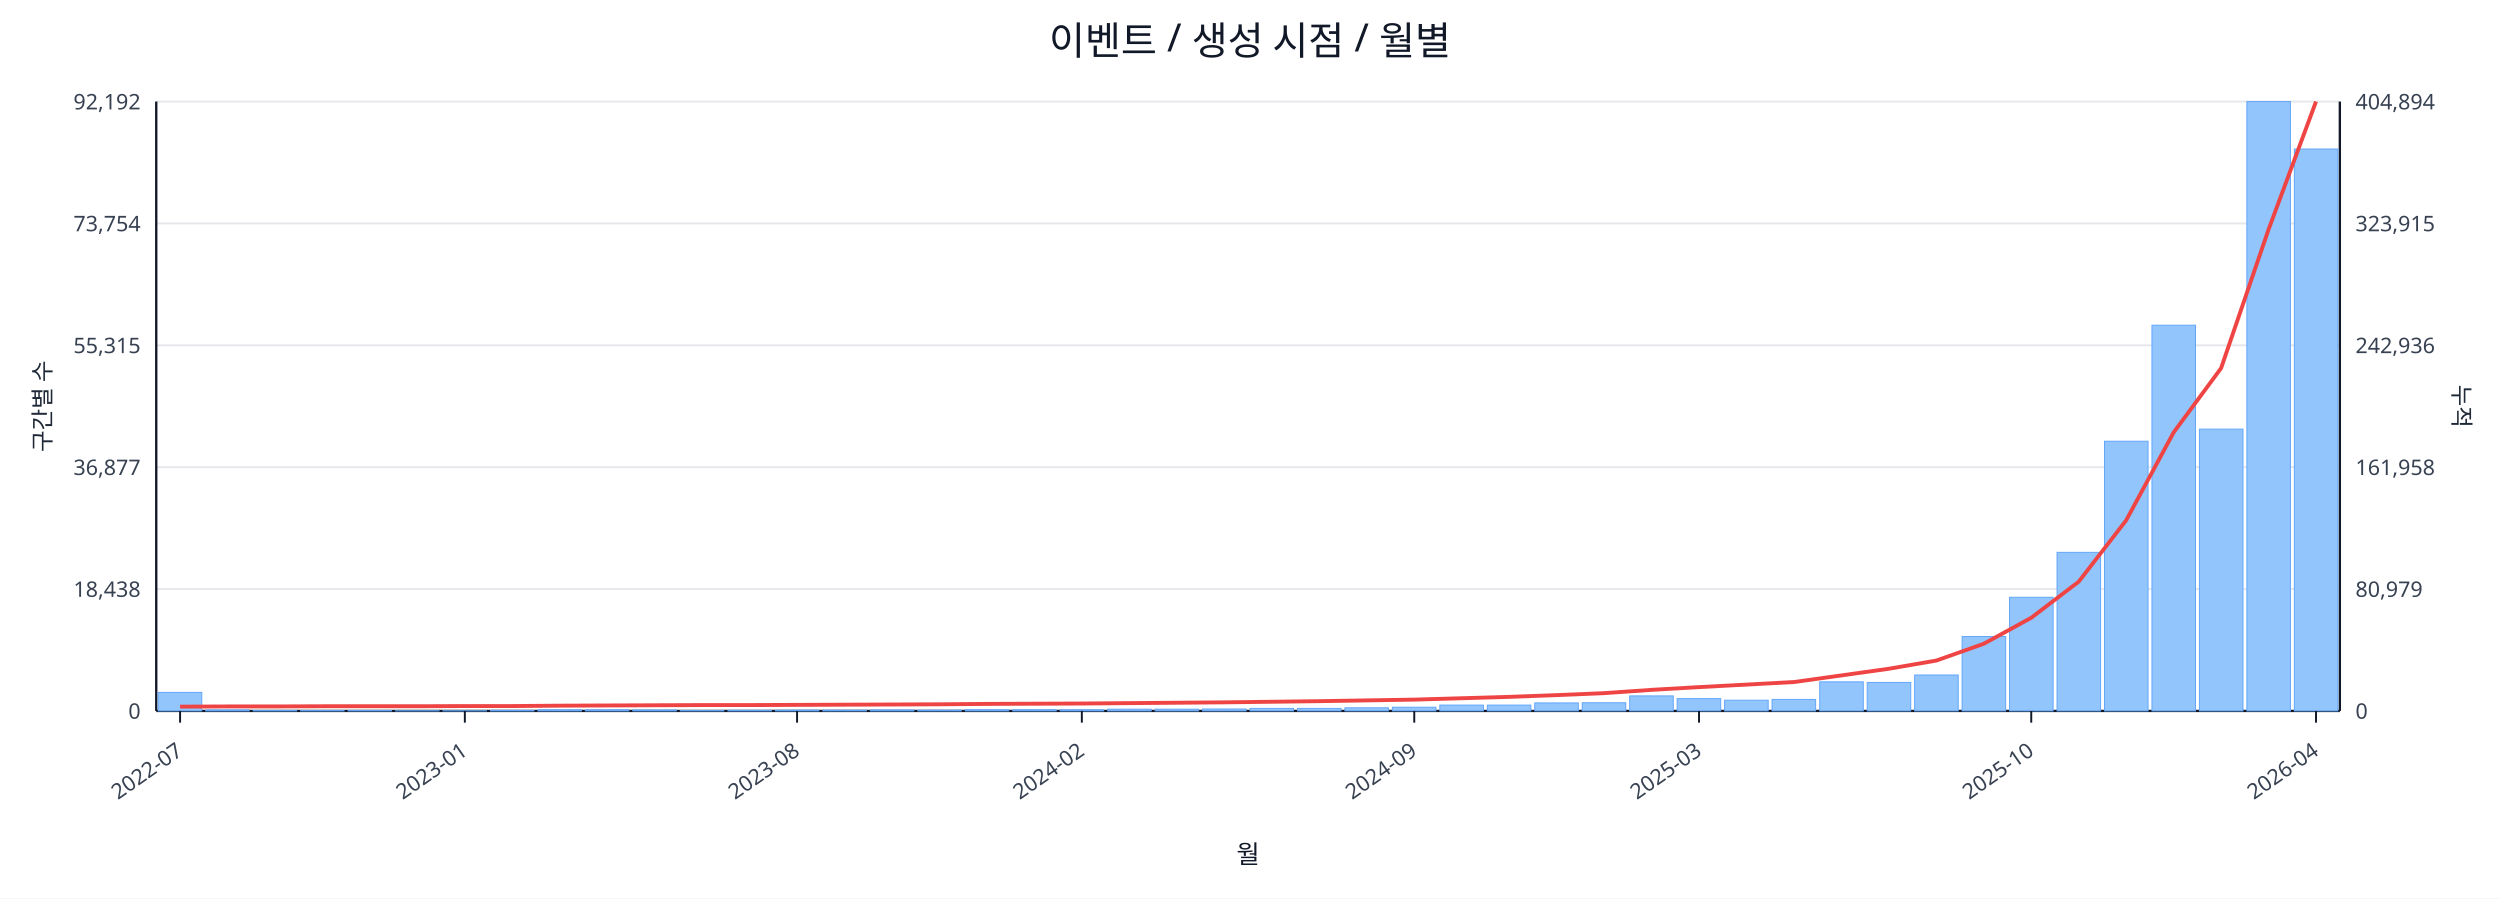
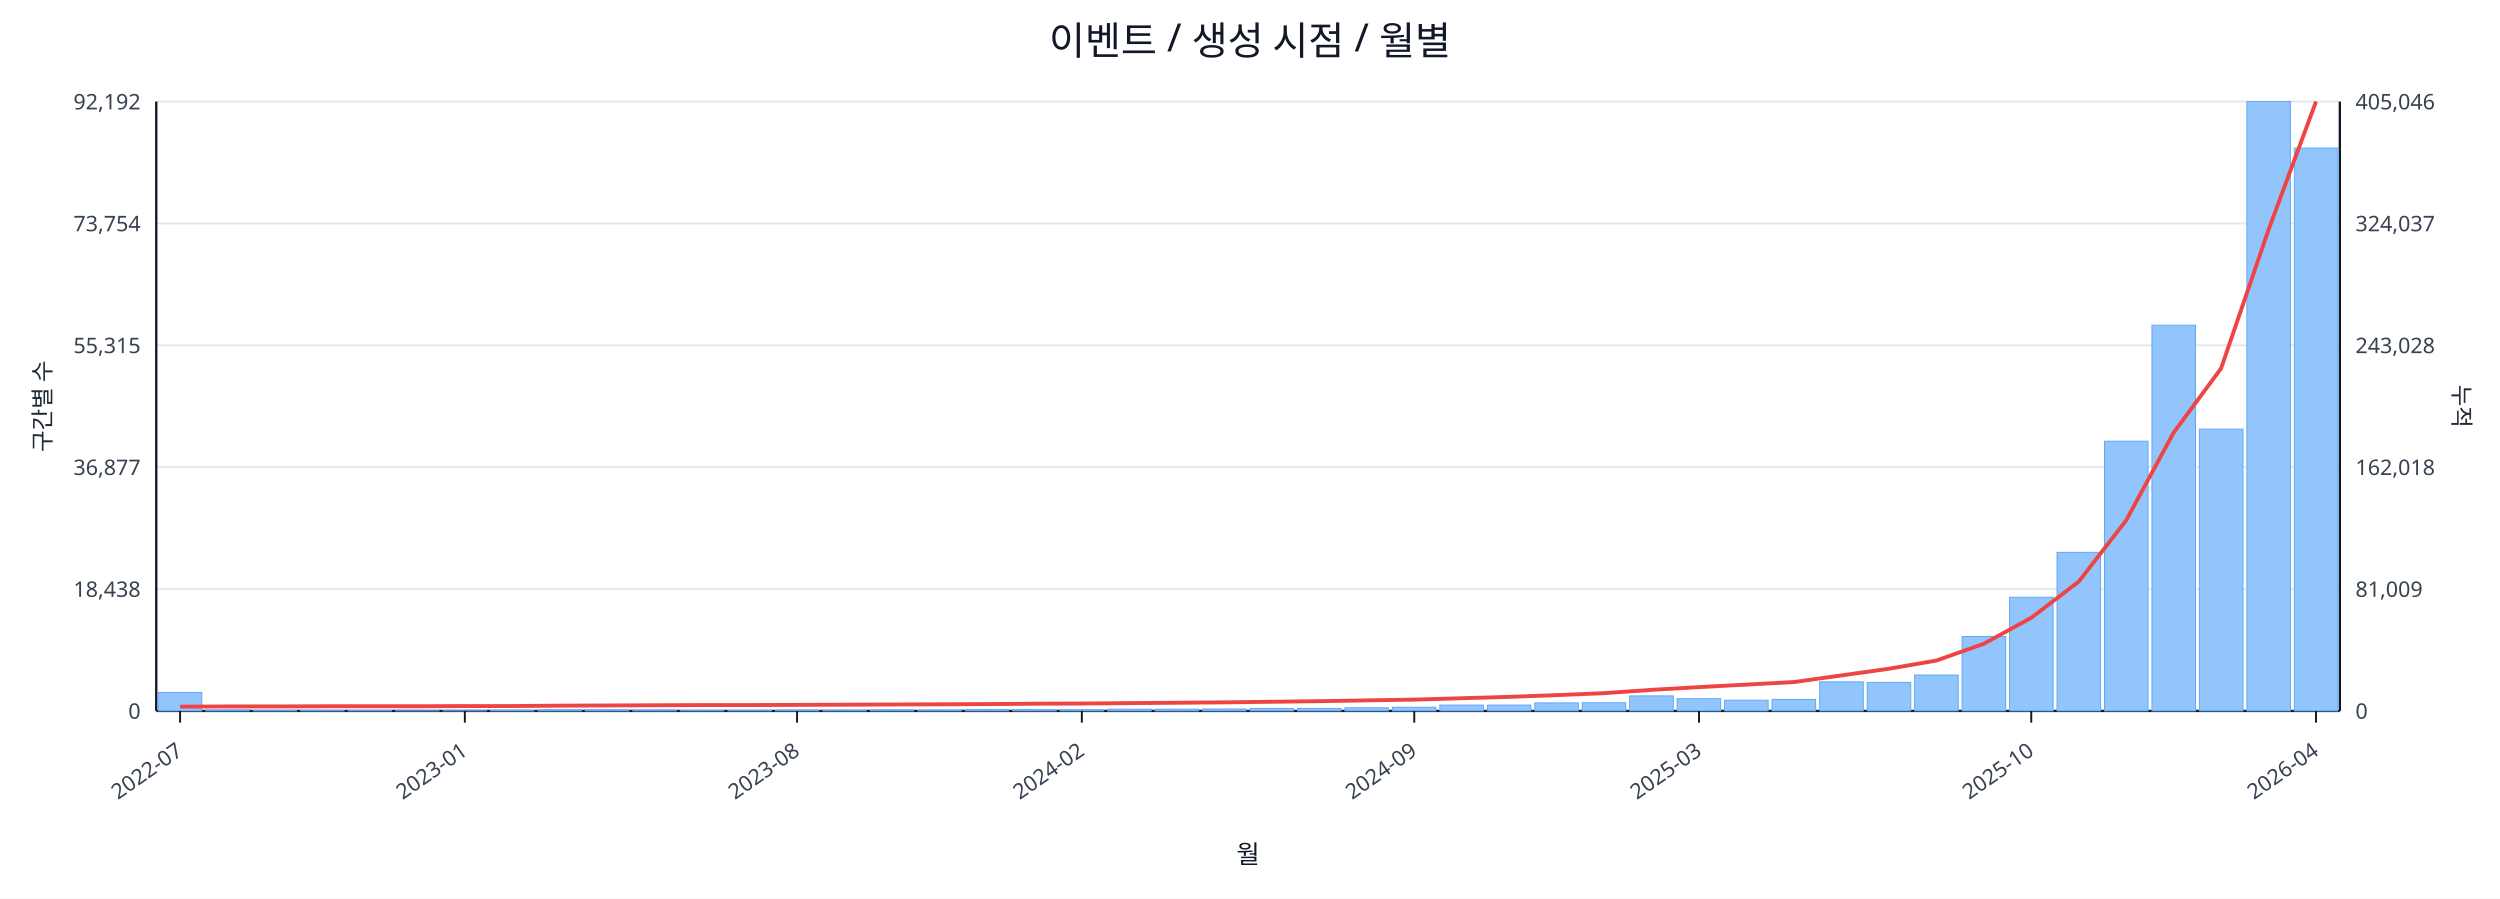
<svg xmlns="http://www.w3.org/2000/svg" width="1280" height="460" viewBox="0 0 1280 460">
  <rect x="0" y="0" width="100%" height="100%" fill="#ffffff" />
  <text x="640.0" y="28" font-size="20" text-anchor="middle" font-family="sans-serif" fill="#111827">이벤트 / 생성 시점 / 월별</text>
  <line x1="80.0" y1="52.0" x2="1198.0" y2="52.0" stroke="#e5e7eb" stroke-width="1" />
  <text x="72.0" y="56.0" font-size="11" text-anchor="end" font-family="sans-serif" fill="#374151">92,192</text>
-   <text x="1206.0" y="56.0" font-size="11" text-anchor="start" font-family="sans-serif" fill="#374151">404,894</text>
+   <text x="1206.0" y="56.0" font-size="11" text-anchor="start" font-family="sans-serif" fill="#374151">405,046</text>
  <line x1="80.0" y1="114.4" x2="1198.0" y2="114.4" stroke="#e5e7eb" stroke-width="1" />
  <text x="72.0" y="118.4" font-size="11" text-anchor="end" font-family="sans-serif" fill="#374151">73,754</text>
-   <text x="1206.0" y="118.4" font-size="11" text-anchor="start" font-family="sans-serif" fill="#374151">323,915</text>
+   <text x="1206.0" y="118.4" font-size="11" text-anchor="start" font-family="sans-serif" fill="#374151">324,037</text>
  <line x1="80.0" y1="176.8" x2="1198.0" y2="176.8" stroke="#e5e7eb" stroke-width="1" />
  <text x="72.0" y="180.8" font-size="11" text-anchor="end" font-family="sans-serif" fill="#374151">55,315</text>
-   <text x="1206.0" y="180.8" font-size="11" text-anchor="start" font-family="sans-serif" fill="#374151">242,936</text>
+   <text x="1206.0" y="180.8" font-size="11" text-anchor="start" font-family="sans-serif" fill="#374151">243,028</text>
  <line x1="80.0" y1="239.2" x2="1198.0" y2="239.2" stroke="#e5e7eb" stroke-width="1" />
  <text x="72.0" y="243.2" font-size="11" text-anchor="end" font-family="sans-serif" fill="#374151">36,877</text>
-   <text x="1206.0" y="243.2" font-size="11" text-anchor="start" font-family="sans-serif" fill="#374151">161,958</text>
+   <text x="1206.0" y="243.2" font-size="11" text-anchor="start" font-family="sans-serif" fill="#374151">162,018</text>
  <line x1="80.0" y1="301.6" x2="1198.0" y2="301.6" stroke="#e5e7eb" stroke-width="1" />
  <text x="72.0" y="305.6" font-size="11" text-anchor="end" font-family="sans-serif" fill="#374151">18,438</text>
-   <text x="1206.0" y="305.6" font-size="11" text-anchor="start" font-family="sans-serif" fill="#374151">80,979</text>
+   <text x="1206.0" y="305.6" font-size="11" text-anchor="start" font-family="sans-serif" fill="#374151">81,009</text>
  <line x1="80.0" y1="364.0" x2="1198.0" y2="364.0" stroke="#e5e7eb" stroke-width="1" />
  <text x="72.0" y="368.0" font-size="11" text-anchor="end" font-family="sans-serif" fill="#374151">0</text>
  <text x="1206.0" y="368.0" font-size="11" text-anchor="start" font-family="sans-serif" fill="#374151">0</text>
  <line x1="80.0" y1="364.0" x2="1198.0" y2="364.0" stroke="#111827" stroke-width="1.2" />
  <line x1="80.0" y1="52.0" x2="80.0" y2="364.0" stroke="#111827" stroke-width="1.2" />
  <line x1="1198.0" y1="52.0" x2="1198.0" y2="364.0" stroke="#111827" stroke-width="1.2" />
  <rect x="81.0" y="354.5" width="22.3" height="9.5" fill="#93c5fd" stroke="#60a5fa" stroke-width="0.5" />
  <rect x="105.3" y="363.5" width="22.3" height="0.5" fill="#93c5fd" stroke="#60a5fa" stroke-width="0.5" />
  <rect x="129.6" y="363.8" width="22.3" height="0.2" fill="#93c5fd" stroke="#60a5fa" stroke-width="0.5" />
  <rect x="153.9" y="363.8" width="22.3" height="0.2" fill="#93c5fd" stroke="#60a5fa" stroke-width="0.5" />
  <rect x="178.2" y="363.8" width="22.3" height="0.2" fill="#93c5fd" stroke="#60a5fa" stroke-width="0.5" />
  <rect x="202.5" y="363.9" width="22.3" height="0.1" fill="#93c5fd" stroke="#60a5fa" stroke-width="0.5" />
  <rect x="226.8" y="363.9" width="22.3" height="0.1" fill="#93c5fd" stroke="#60a5fa" stroke-width="0.5" />
  <rect x="251.1" y="363.7" width="22.3" height="0.3" fill="#93c5fd" stroke="#60a5fa" stroke-width="0.5" />
  <rect x="275.4" y="363.4" width="22.3" height="0.6" fill="#93c5fd" stroke="#60a5fa" stroke-width="0.5" />
  <rect x="299.7" y="363.4" width="22.3" height="0.6" fill="#93c5fd" stroke="#60a5fa" stroke-width="0.5" />
  <rect x="324.0" y="363.5" width="22.3" height="0.5" fill="#93c5fd" stroke="#60a5fa" stroke-width="0.5" />
  <rect x="348.3" y="363.8" width="22.3" height="0.2" fill="#93c5fd" stroke="#60a5fa" stroke-width="0.5" />
  <rect x="372.7" y="363.7" width="22.3" height="0.3" fill="#93c5fd" stroke="#60a5fa" stroke-width="0.5" />
  <rect x="397.0" y="363.6" width="22.3" height="0.4" fill="#93c5fd" stroke="#60a5fa" stroke-width="0.5" />
  <rect x="421.3" y="363.6" width="22.3" height="0.4" fill="#93c5fd" stroke="#60a5fa" stroke-width="0.5" />
  <rect x="445.6" y="363.5" width="22.3" height="0.5" fill="#93c5fd" stroke="#60a5fa" stroke-width="0.5" />
  <rect x="469.9" y="363.6" width="22.3" height="0.4" fill="#93c5fd" stroke="#60a5fa" stroke-width="0.5" />
  <rect x="494.2" y="363.4" width="22.3" height="0.6" fill="#93c5fd" stroke="#60a5fa" stroke-width="0.5" />
  <rect x="518.5" y="363.4" width="22.3" height="0.6" fill="#93c5fd" stroke="#60a5fa" stroke-width="0.5" />
  <rect x="542.8" y="363.4" width="22.3" height="0.6" fill="#93c5fd" stroke="#60a5fa" stroke-width="0.5" />
  <rect x="567.1" y="363.1" width="22.3" height="0.9" fill="#93c5fd" stroke="#60a5fa" stroke-width="0.5" />
  <rect x="591.4" y="363.1" width="22.3" height="0.9" fill="#93c5fd" stroke="#60a5fa" stroke-width="0.5" />
  <rect x="615.7" y="363.0" width="22.3" height="1.0" fill="#93c5fd" stroke="#60a5fa" stroke-width="0.5" />
  <rect x="640.0" y="362.7" width="22.3" height="1.3" fill="#93c5fd" stroke="#60a5fa" stroke-width="0.5" />
  <rect x="664.3" y="362.7" width="22.3" height="1.3" fill="#93c5fd" stroke="#60a5fa" stroke-width="0.5" />
  <rect x="688.6" y="362.4" width="22.3" height="1.6" fill="#93c5fd" stroke="#60a5fa" stroke-width="0.5" />
  <rect x="712.9" y="362.1" width="22.3" height="1.9" fill="#93c5fd" stroke="#60a5fa" stroke-width="0.5" />
  <rect x="737.2" y="361.0" width="22.3" height="3.0" fill="#93c5fd" stroke="#60a5fa" stroke-width="0.5" />
  <rect x="761.5" y="361.0" width="22.3" height="3.0" fill="#93c5fd" stroke="#60a5fa" stroke-width="0.5" />
  <rect x="785.8" y="359.9" width="22.3" height="4.1" fill="#93c5fd" stroke="#60a5fa" stroke-width="0.5" />
  <rect x="810.1" y="359.8" width="22.3" height="4.2" fill="#93c5fd" stroke="#60a5fa" stroke-width="0.5" />
  <rect x="834.4" y="356.3" width="22.3" height="7.7" fill="#93c5fd" stroke="#60a5fa" stroke-width="0.5" />
  <rect x="858.7" y="357.7" width="22.3" height="6.3" fill="#93c5fd" stroke="#60a5fa" stroke-width="0.5" />
  <rect x="883.0" y="358.5" width="22.3" height="5.5" fill="#93c5fd" stroke="#60a5fa" stroke-width="0.5" />
  <rect x="907.3" y="358.1" width="22.3" height="5.9" fill="#93c5fd" stroke="#60a5fa" stroke-width="0.5" />
  <rect x="931.7" y="349.1" width="22.3" height="14.9" fill="#93c5fd" stroke="#60a5fa" stroke-width="0.5" />
  <rect x="956.0" y="349.4" width="22.3" height="14.6" fill="#93c5fd" stroke="#60a5fa" stroke-width="0.5" />
  <rect x="980.3" y="345.6" width="22.3" height="18.4" fill="#93c5fd" stroke="#60a5fa" stroke-width="0.5" />
  <rect x="1004.6" y="325.9" width="22.3" height="38.1" fill="#93c5fd" stroke="#60a5fa" stroke-width="0.5" />
  <rect x="1028.9" y="305.8" width="22.3" height="58.2" fill="#93c5fd" stroke="#60a5fa" stroke-width="0.5" />
  <rect x="1053.2" y="282.8" width="22.3" height="81.2" fill="#93c5fd" stroke="#60a5fa" stroke-width="0.5" />
  <rect x="1077.5" y="225.9" width="22.3" height="138.1" fill="#93c5fd" stroke="#60a5fa" stroke-width="0.5" />
  <rect x="1101.8" y="166.5" width="22.3" height="197.5" fill="#93c5fd" stroke="#60a5fa" stroke-width="0.5" />
  <rect x="1126.1" y="219.7" width="22.3" height="144.3" fill="#93c5fd" stroke="#60a5fa" stroke-width="0.5" />
  <rect x="1150.4" y="52.0" width="22.3" height="312.0" fill="#93c5fd" stroke="#60a5fa" stroke-width="0.5" />
-   <rect x="1174.7" y="76.3" width="22.3" height="287.7" fill="#93c5fd" stroke="#60a5fa" stroke-width="0.5" />
-   <polyline fill="none" stroke="#ef4444" stroke-width="2" points="92.2,361.8 116.5,361.7 140.8,361.7 165.1,361.6 189.4,361.6 213.7,361.6 238.0,361.5 262.3,361.5 286.6,361.3 310.9,361.2 335.2,361.1 359.5,361.0 383.8,361.0 408.1,360.9 432.4,360.8 456.7,360.7 481.0,360.6 505.3,360.4 529.6,360.3 553.9,360.2 578.2,360.0 602.5,359.8 626.8,359.6 651.2,359.3 675.5,359.0 699.8,358.6 724.1,358.2 748.4,357.5 772.7,356.8 797.0,355.9 821.3,354.9 845.6,353.2 869.9,351.8 894.2,350.5 918.5,349.2 942.8,345.8 967.1,342.4 991.4,338.2 1015.7,329.6 1040.0,316.3 1064.3,297.8 1088.6,266.4 1112.9,221.4 1137.2,188.5 1161.5,117.5 1185.8,52.0" />
+   <rect x="1174.7" y="75.8" width="22.3" height="288.2" fill="#93c5fd" stroke="#60a5fa" stroke-width="0.5" />
+   <polyline fill="none" stroke="#ef4444" stroke-width="2" points="92.2,361.8 116.5,361.7 140.8,361.7 165.1,361.6 189.4,361.6 213.7,361.6 238.0,361.5 262.3,361.5 286.6,361.3 310.9,361.2 335.2,361.1 359.5,361.0 383.8,361.0 408.1,360.9 432.4,360.8 456.7,360.7 481.0,360.6 505.3,360.5 529.6,360.3 553.9,360.2 578.2,360.0 602.5,359.8 626.8,359.6 651.2,359.3 675.5,359.0 699.8,358.6 724.1,358.2 748.4,357.5 772.7,356.8 797.0,355.9 821.3,354.9 845.6,353.2 869.9,351.8 894.2,350.5 918.5,349.2 942.8,345.8 967.1,342.4 991.4,338.2 1015.7,329.6 1040.0,316.3 1064.3,297.8 1088.6,266.4 1112.9,221.5 1137.2,188.6 1161.5,117.6 1185.8,52.0" />
  <line x1="92.2" y1="364.0" x2="92.2" y2="370.0" stroke="#111827" stroke-width="1" />
  <text x="94.2" y="386.0" font-size="11" text-anchor="end" transform="rotate(-35 94.2 386.0)" font-family="sans-serif" fill="#374151">2022-07</text>
  <line x1="238.0" y1="364.0" x2="238.0" y2="370.0" stroke="#111827" stroke-width="1" />
  <text x="240.0" y="386.0" font-size="11" text-anchor="end" transform="rotate(-35 240.0 386.0)" font-family="sans-serif" fill="#374151">2023-01</text>
  <line x1="408.1" y1="364.0" x2="408.1" y2="370.0" stroke="#111827" stroke-width="1" />
  <text x="410.1" y="386.0" font-size="11" text-anchor="end" transform="rotate(-35 410.1 386.0)" font-family="sans-serif" fill="#374151">2023-08</text>
  <line x1="553.9" y1="364.0" x2="553.9" y2="370.0" stroke="#111827" stroke-width="1" />
  <text x="555.9" y="386.0" font-size="11" text-anchor="end" transform="rotate(-35 555.9 386.0)" font-family="sans-serif" fill="#374151">2024-02</text>
  <line x1="724.1" y1="364.0" x2="724.1" y2="370.0" stroke="#111827" stroke-width="1" />
  <text x="726.1" y="386.0" font-size="11" text-anchor="end" transform="rotate(-35 726.1 386.0)" font-family="sans-serif" fill="#374151">2024-09</text>
  <line x1="869.9" y1="364.0" x2="869.9" y2="370.0" stroke="#111827" stroke-width="1" />
  <text x="871.9" y="386.0" font-size="11" text-anchor="end" transform="rotate(-35 871.9 386.0)" font-family="sans-serif" fill="#374151">2025-03</text>
  <line x1="1040.0" y1="364.0" x2="1040.0" y2="370.0" stroke="#111827" stroke-width="1" />
  <text x="1042.0" y="386.0" font-size="11" text-anchor="end" transform="rotate(-35 1042.0 386.0)" font-family="sans-serif" fill="#374151">2025-10</text>
  <line x1="1185.8" y1="364.0" x2="1185.8" y2="370.0" stroke="#111827" stroke-width="1" />
  <text x="1187.8" y="386.0" font-size="11" text-anchor="end" transform="rotate(-35 1187.8 386.0)" font-family="sans-serif" fill="#374151">2026-04</text>
  <text x="26" y="208.0" font-size="12" transform="rotate(-90 26 208.0)" text-anchor="middle" font-family="sans-serif" fill="#1f2937">구간별 수</text>
  <text x="1256.0" y="208.0" font-size="12" transform="rotate(90 1256.0 208.0)" text-anchor="middle" font-family="sans-serif" fill="#1f2937">누적</text>
  <text x="639.0" y="442.0" font-size="13" text-anchor="middle" font-family="sans-serif" fill="#111827">월</text>
</svg>
